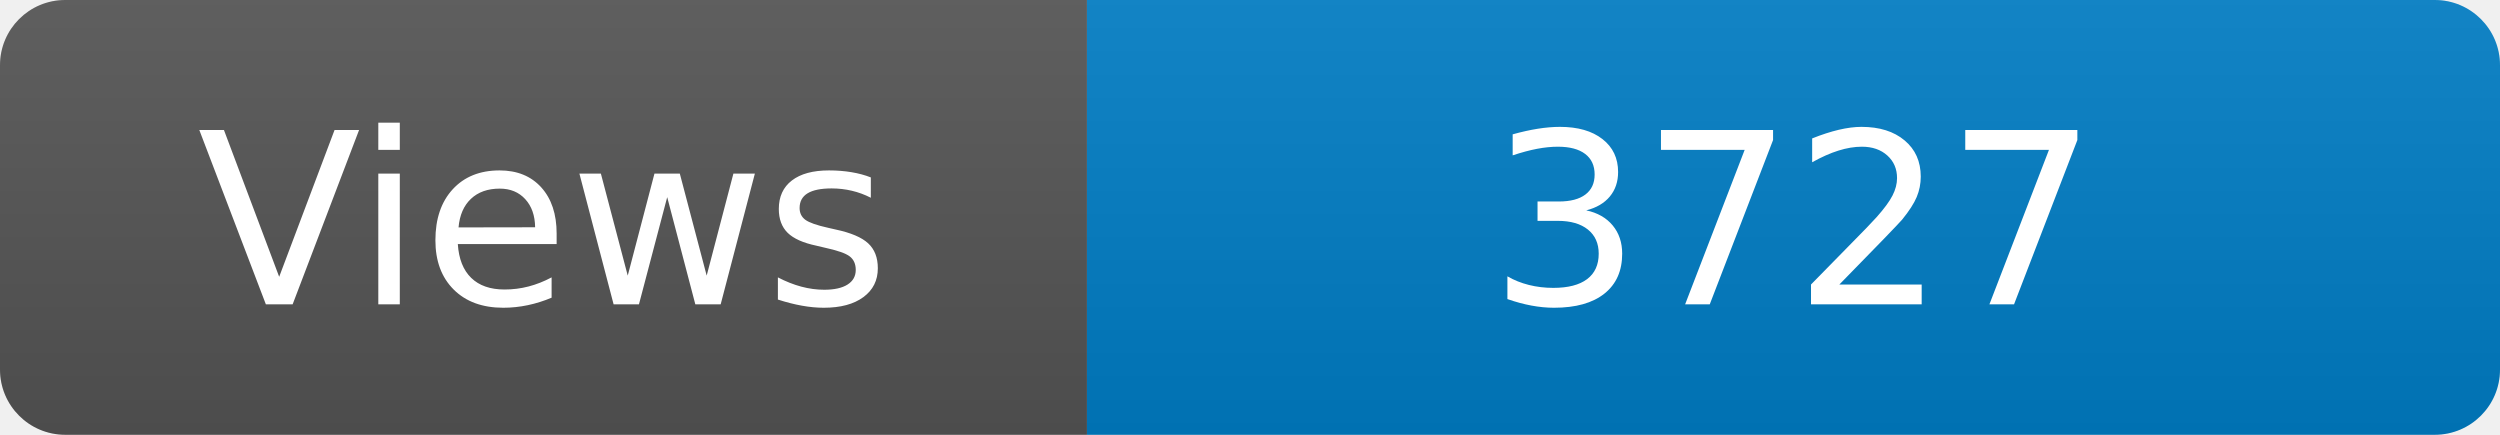
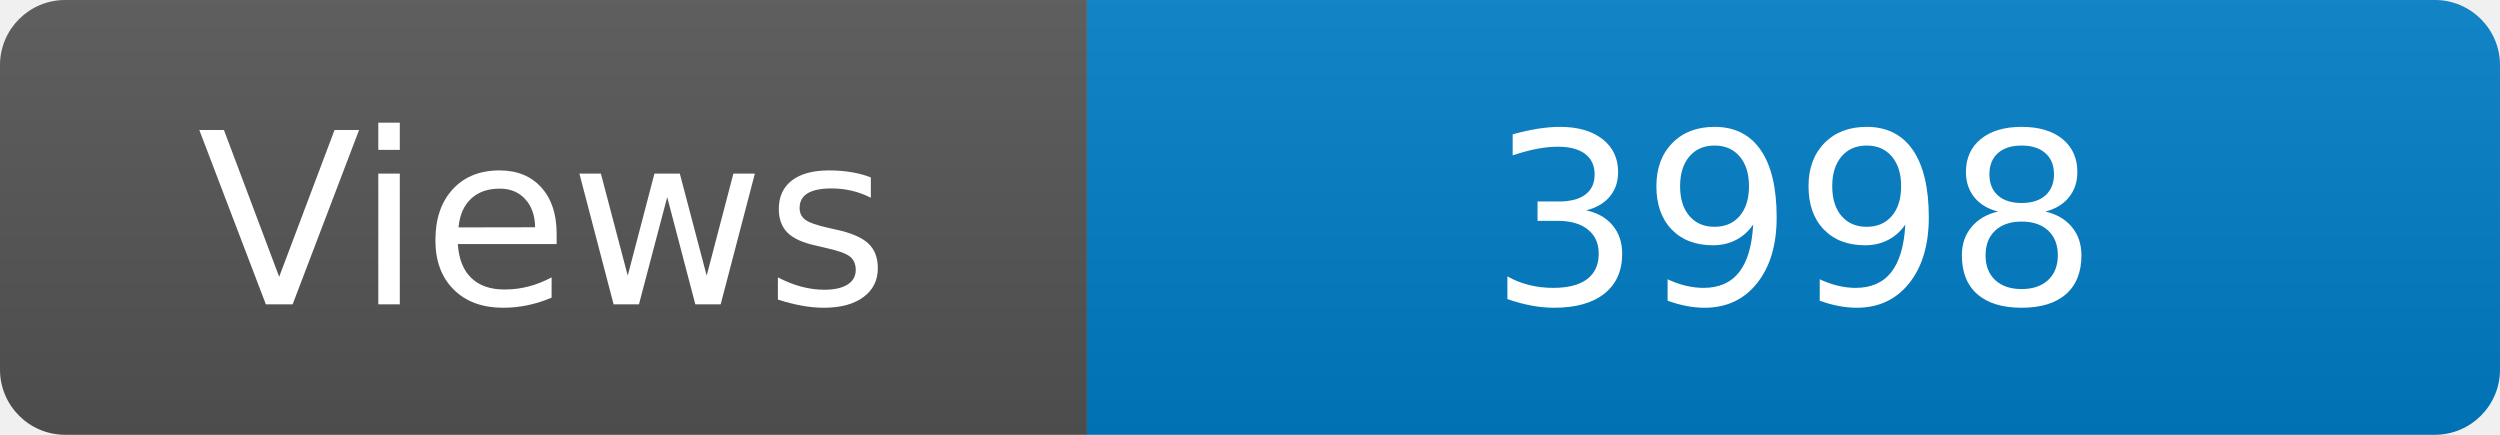
<svg xmlns="http://www.w3.org/2000/svg" width="115" height="20" role="img" aria-label="Maintained?: yes">
  <linearGradient id="s" x2="0" y2="100%">
    <stop offset="0" stop-color="#bbb" stop-opacity=".1" />
    <stop offset="1" stop-opacity=".1" />
  </linearGradient>
  <clipPath id="r">
    <rect width="115" height="20" rx="3" fill="#fff" />
  </clipPath>
  <g clip-path="url(#r)">
    <rect width="50" height="20" fill="#555" />
    <rect x="50" width="160" height="20" fill="#007ec6" />
    <rect width="115" height="20" fill="url(#s)" />
  </g>
  <g fill="#fff" text-anchor="middle" font-family="Verdana,Geneva,DejaVu Sans,sans-serif" font-size="110">
    <text x="250" y="140" transform="scale(.1)" fill="#fff">Views</text>
-     <text x="825" y="140" transform="scale(.1)" fill="#fff">3727</text>
+     <text x="825" y="140" transform="scale(.1)" fill="#fff">3998</text>
  </g>
</svg>
